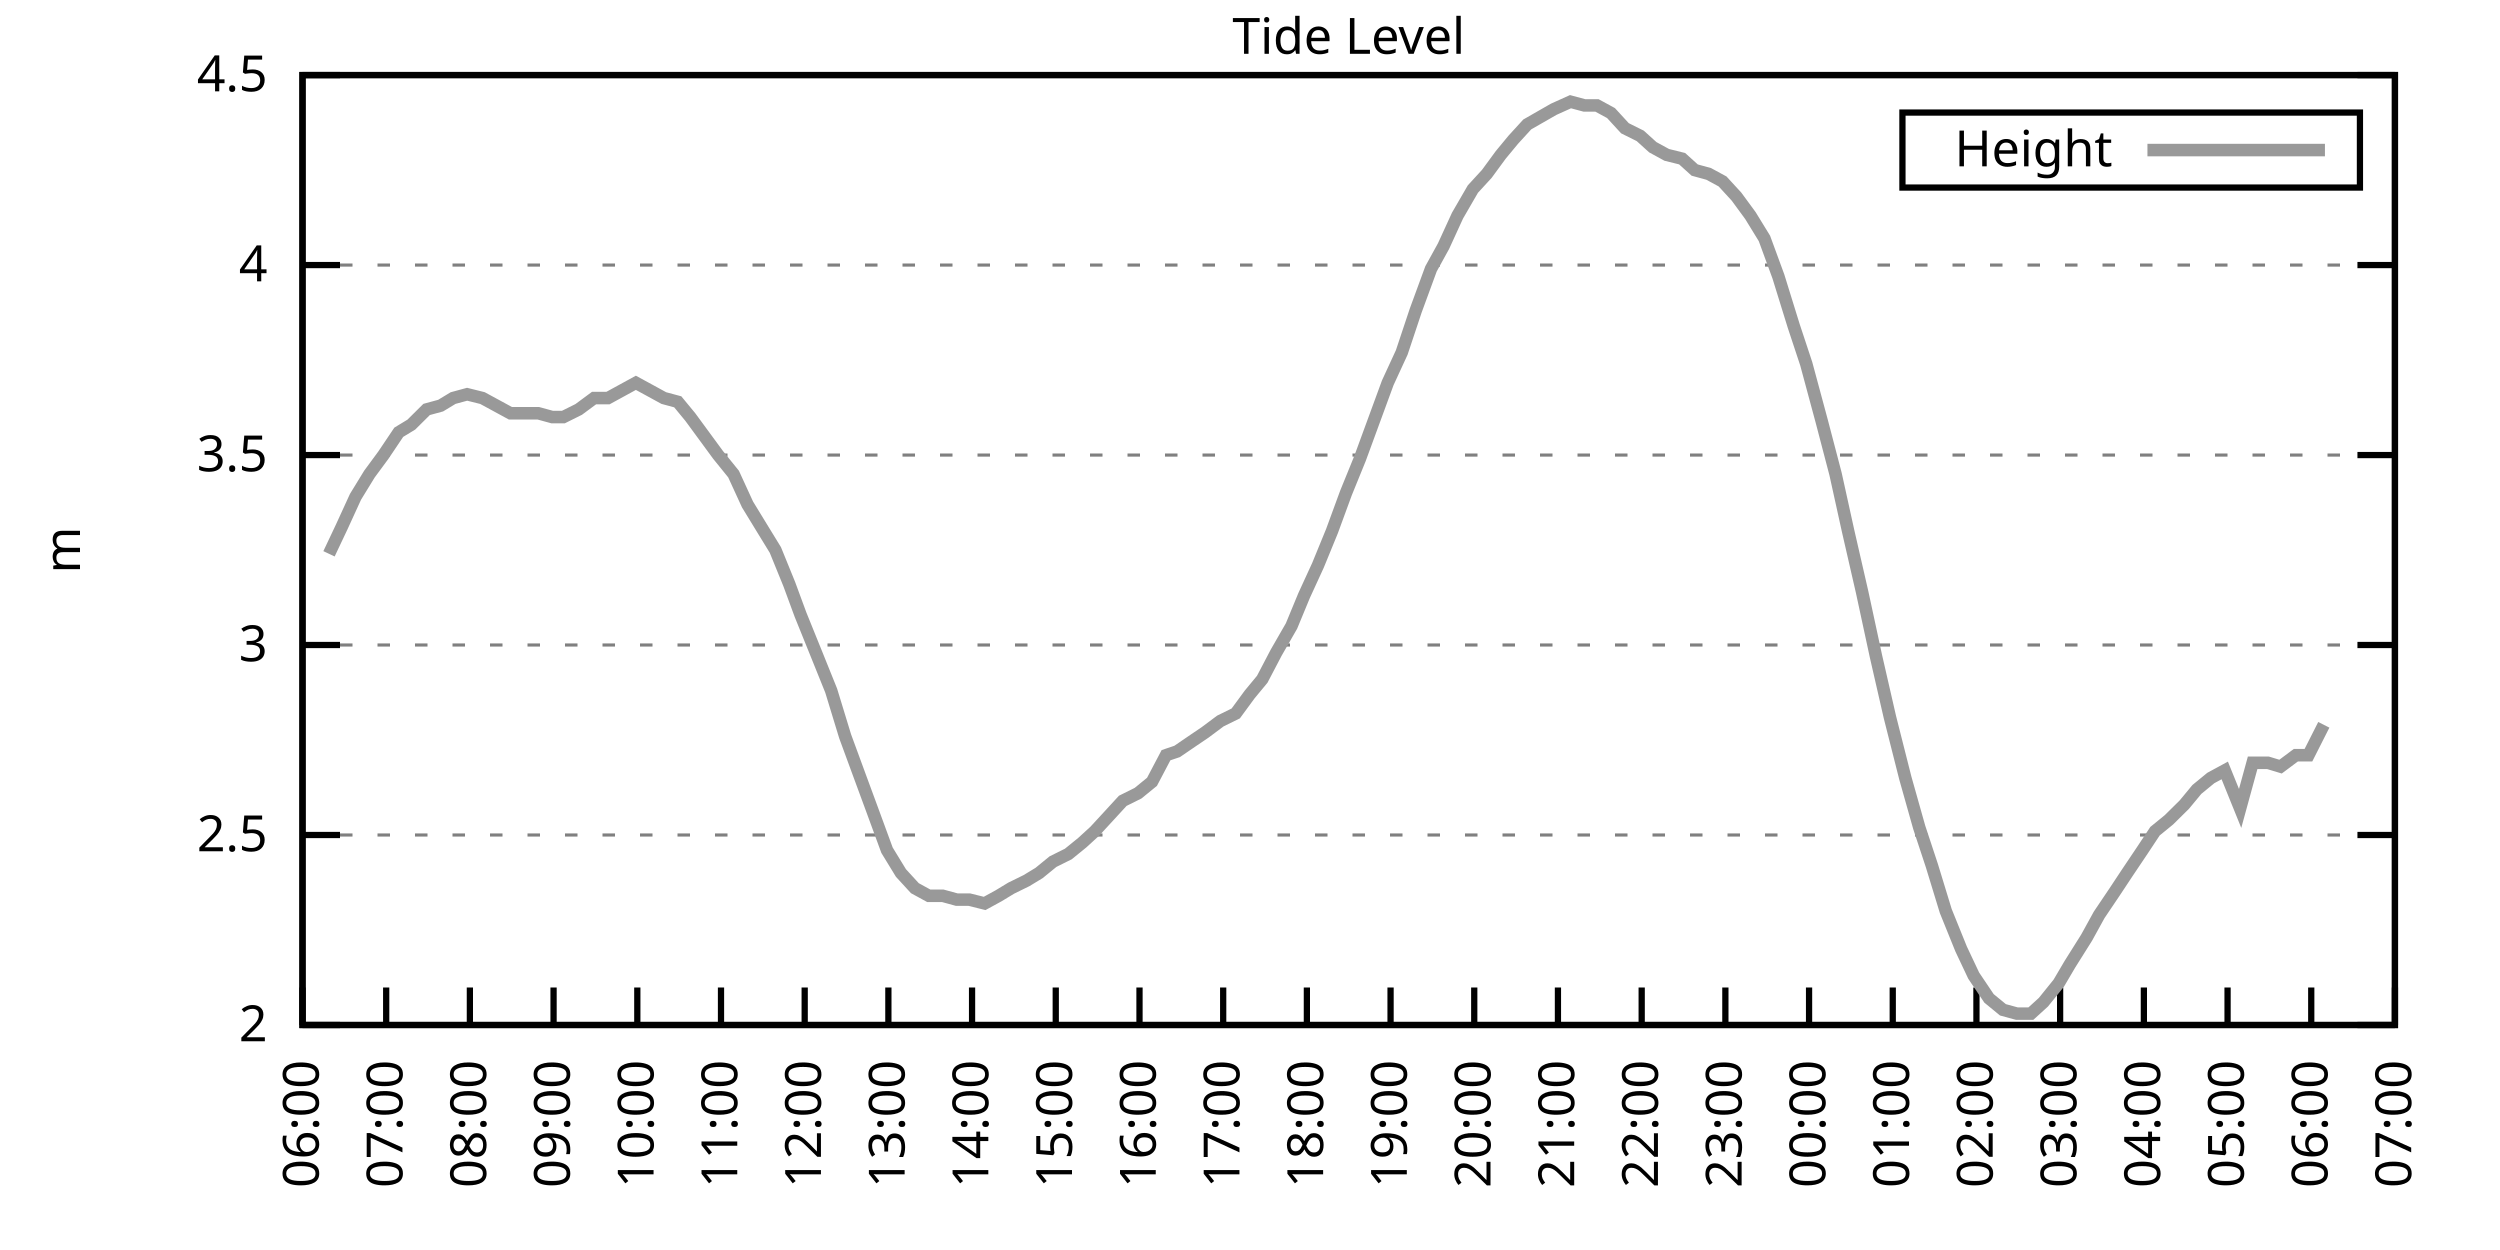
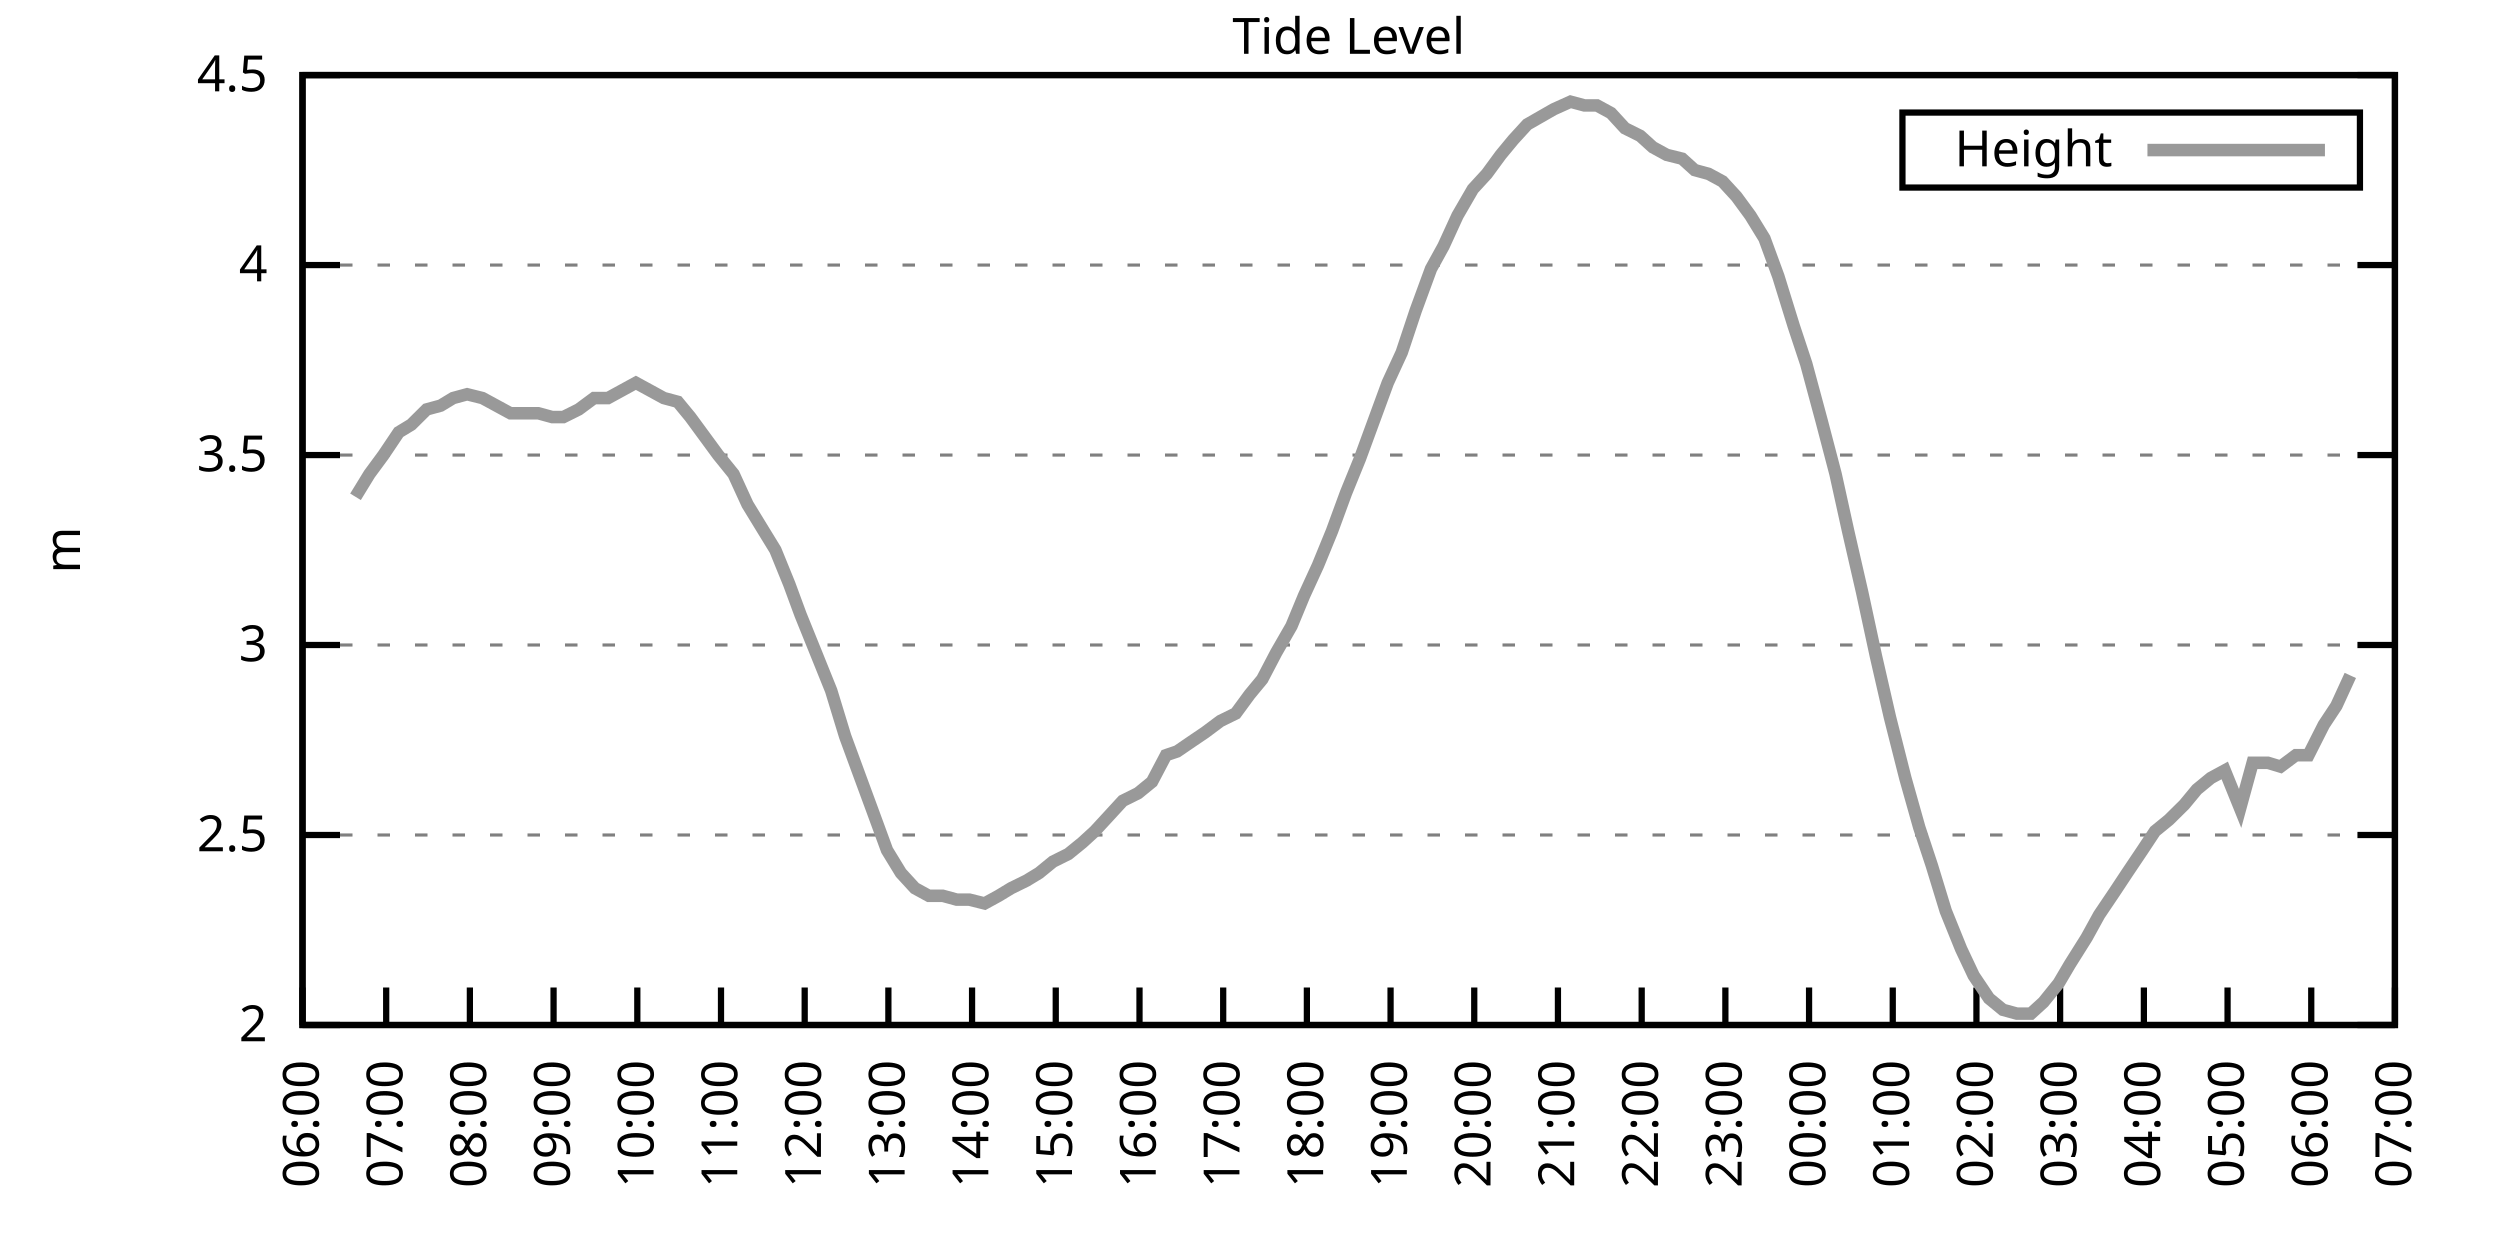
<svg xmlns="http://www.w3.org/2000/svg" xmlns:xlink="http://www.w3.org/1999/xlink" width="400" height="200" viewBox="0 0 400 200">
  <g id="gnuplot_canvas">
    <rect x="0" y="0" width="400" height="200" fill="none" />
    <defs>
      <circle id="gpDot" r="0.5" stroke-width="0.5" stroke="currentColor" />
      <path id="gpPt0" stroke-width="0.333" stroke="currentColor" d="M-1,0 h2 M0,-1 v2" />
      <path id="gpPt1" stroke-width="0.333" stroke="currentColor" d="M-1,-1 L1,1 M1,-1 L-1,1" />
      <path id="gpPt2" stroke-width="0.333" stroke="currentColor" d="M-1,0 L1,0 M0,-1 L0,1 M-1,-1 L1,1 M-1,1 L1,-1" />
      <rect id="gpPt3" stroke-width="0.333" stroke="currentColor" x="-1" y="-1" width="2" height="2" />
      <rect id="gpPt4" stroke-width="0.333" stroke="currentColor" fill="currentColor" x="-1" y="-1" width="2" height="2" />
      <circle id="gpPt5" stroke-width="0.333" stroke="currentColor" cx="0" cy="0" r="1" />
      <use xlink:href="#gpPt5" id="gpPt6" fill="currentColor" stroke="none" />
      <path id="gpPt7" stroke-width="0.333" stroke="currentColor" d="M0,-1.33 L-1.33,0.67 L1.33,0.67 z" />
      <use xlink:href="#gpPt7" id="gpPt8" fill="currentColor" stroke="none" />
      <use xlink:href="#gpPt7" id="gpPt9" stroke="currentColor" transform="rotate(180)" />
      <use xlink:href="#gpPt9" id="gpPt10" fill="currentColor" stroke="none" />
      <use xlink:href="#gpPt3" id="gpPt11" stroke="currentColor" transform="rotate(45)" />
      <use xlink:href="#gpPt11" id="gpPt12" fill="currentColor" stroke="none" />
      <path id="gpPt13" stroke-width="0.333" stroke="currentColor" d="M0,1.330 L1.265,0.411 L0.782,-1.067 L-0.782,-1.076 L-1.265,0.411 z" />
      <use xlink:href="#gpPt13" id="gpPt14" fill="currentColor" stroke="none" />
      <filter id="textbox" filterUnits="objectBoundingBox" x="0" y="0" height="1" width="1">
        <feFlood flood-color="white" flood-opacity="1" result="bgnd" />
        <feComposite in="SourceGraphic" in2="bgnd" operator="atop" />
      </filter>
      <filter id="greybox" filterUnits="objectBoundingBox" x="0" y="0" height="1" width="1">
        <feFlood flood-color="lightgrey" flood-opacity="1" result="grey" />
        <feComposite in="SourceGraphic" in2="grey" operator="atop" />
      </filter>
    </defs>
    <g fill="none" color="white" stroke="currentColor" stroke-width="1.00" stroke-linecap="butt" stroke-linejoin="miter">
</g>
    <g fill="none" color="black" stroke="currentColor" stroke-width="1.00" stroke-linecap="butt" stroke-linejoin="miter">
      <g stroke="none" shape-rendering="crispEdges">
        <polygon fill="rgb(255, 255, 255)" points="48.40,164.00 383.18,164.00 383.18,12.02 48.40,12.02 " />
      </g>
    </g>
    <g fill="none" color="black" stroke="currentColor" stroke-width="1.00" stroke-linecap="butt" stroke-linejoin="miter">
</g>
    <g fill="none" color="black" stroke="black" stroke-width="0.50" stroke-linecap="butt" stroke-linejoin="miter">
</g>
    <g fill="none" color="gray" stroke="currentColor" stroke-width="0.50" stroke-linecap="butt" stroke-linejoin="miter">
      <path stroke="gray" stroke-dasharray="2,4" class="gridline" d="M48.40,164.00 L383.19,164.00  " />
    </g>
    <g fill="none" color="gray" stroke="gray" stroke-width="1.00" stroke-linecap="butt" stroke-linejoin="miter">
</g>
    <g fill="none" color="black" stroke="currentColor" stroke-width="1.00" stroke-linecap="butt" stroke-linejoin="miter">
      <path stroke="black" d="M48.40,164.00 L54.40,164.00 M383.19,164.00 L377.19,164.00  " />
      <g transform="translate(42.80,166.60)" stroke="none" fill="black" font-family="Sans" font-size="8.00" text-anchor="end">
        <text>
          <tspan font-family="Sans"> 2</tspan>
        </text>
      </g>
    </g>
    <g fill="none" color="black" stroke="currentColor" stroke-width="1.00" stroke-linecap="butt" stroke-linejoin="miter">
</g>
    <g fill="none" color="black" stroke="black" stroke-width="0.50" stroke-linecap="butt" stroke-linejoin="miter">
</g>
    <g fill="none" color="gray" stroke="currentColor" stroke-width="0.50" stroke-linecap="butt" stroke-linejoin="miter">
      <path stroke="gray" stroke-dasharray="2,4" class="gridline" d="M48.40,133.60 L383.19,133.60  " />
    </g>
    <g fill="none" color="gray" stroke="gray" stroke-width="1.00" stroke-linecap="butt" stroke-linejoin="miter">
</g>
    <g fill="none" color="black" stroke="currentColor" stroke-width="1.00" stroke-linecap="butt" stroke-linejoin="miter">
      <path stroke="black" d="M48.40,133.60 L54.40,133.60 M383.19,133.60 L377.19,133.60  " />
      <g transform="translate(42.80,136.20)" stroke="none" fill="black" font-family="Sans" font-size="8.00" text-anchor="end">
        <text>
          <tspan font-family="Sans"> 2.5</tspan>
        </text>
      </g>
    </g>
    <g fill="none" color="black" stroke="currentColor" stroke-width="1.00" stroke-linecap="butt" stroke-linejoin="miter">
</g>
    <g fill="none" color="black" stroke="black" stroke-width="0.50" stroke-linecap="butt" stroke-linejoin="miter">
</g>
    <g fill="none" color="gray" stroke="currentColor" stroke-width="0.50" stroke-linecap="butt" stroke-linejoin="miter">
      <path stroke="gray" stroke-dasharray="2,4" class="gridline" d="M48.40,103.20 L383.19,103.20  " />
    </g>
    <g fill="none" color="gray" stroke="gray" stroke-width="1.00" stroke-linecap="butt" stroke-linejoin="miter">
</g>
    <g fill="none" color="black" stroke="currentColor" stroke-width="1.00" stroke-linecap="butt" stroke-linejoin="miter">
      <path stroke="black" d="M48.40,103.20 L54.40,103.20 M383.19,103.20 L377.19,103.20  " />
      <g transform="translate(42.80,105.80)" stroke="none" fill="black" font-family="Sans" font-size="8.00" text-anchor="end">
        <text>
          <tspan font-family="Sans"> 3</tspan>
        </text>
      </g>
    </g>
    <g fill="none" color="black" stroke="currentColor" stroke-width="1.00" stroke-linecap="butt" stroke-linejoin="miter">
</g>
    <g fill="none" color="black" stroke="black" stroke-width="0.50" stroke-linecap="butt" stroke-linejoin="miter">
</g>
    <g fill="none" color="gray" stroke="currentColor" stroke-width="0.50" stroke-linecap="butt" stroke-linejoin="miter">
      <path stroke="gray" stroke-dasharray="2,4" class="gridline" d="M48.40,72.81 L383.19,72.81  " />
    </g>
    <g fill="none" color="gray" stroke="gray" stroke-width="1.00" stroke-linecap="butt" stroke-linejoin="miter">
</g>
    <g fill="none" color="black" stroke="currentColor" stroke-width="1.00" stroke-linecap="butt" stroke-linejoin="miter">
      <path stroke="black" d="M48.40,72.81 L54.40,72.81 M383.19,72.81 L377.19,72.81  " />
      <g transform="translate(42.80,75.41)" stroke="none" fill="black" font-family="Sans" font-size="8.00" text-anchor="end">
        <text>
          <tspan font-family="Sans"> 3.5</tspan>
        </text>
      </g>
    </g>
    <g fill="none" color="black" stroke="currentColor" stroke-width="1.00" stroke-linecap="butt" stroke-linejoin="miter">
</g>
    <g fill="none" color="black" stroke="black" stroke-width="0.50" stroke-linecap="butt" stroke-linejoin="miter">
</g>
    <g fill="none" color="gray" stroke="currentColor" stroke-width="0.50" stroke-linecap="butt" stroke-linejoin="miter">
      <path stroke="gray" stroke-dasharray="2,4" class="gridline" d="M48.40,42.41 L383.19,42.41  " />
    </g>
    <g fill="none" color="gray" stroke="gray" stroke-width="1.00" stroke-linecap="butt" stroke-linejoin="miter">
</g>
    <g fill="none" color="black" stroke="currentColor" stroke-width="1.00" stroke-linecap="butt" stroke-linejoin="miter">
      <path stroke="black" d="M48.40,42.41 L54.40,42.41 M383.19,42.41 L377.19,42.41  " />
      <g transform="translate(42.80,45.01)" stroke="none" fill="black" font-family="Sans" font-size="8.00" text-anchor="end">
        <text>
          <tspan font-family="Sans"> 4</tspan>
        </text>
      </g>
    </g>
    <g fill="none" color="black" stroke="currentColor" stroke-width="1.00" stroke-linecap="butt" stroke-linejoin="miter">
</g>
    <g fill="none" color="black" stroke="black" stroke-width="0.50" stroke-linecap="butt" stroke-linejoin="miter">
</g>
    <g fill="none" color="gray" stroke="currentColor" stroke-width="0.50" stroke-linecap="butt" stroke-linejoin="miter">
      <path stroke="gray" stroke-dasharray="2,4" class="gridline" d="M48.40,12.01 L383.19,12.01  " />
    </g>
    <g fill="none" color="gray" stroke="gray" stroke-width="1.00" stroke-linecap="butt" stroke-linejoin="miter">
</g>
    <g fill="none" color="black" stroke="currentColor" stroke-width="1.00" stroke-linecap="butt" stroke-linejoin="miter">
      <path stroke="black" d="M48.40,12.01 L54.40,12.01 M383.19,12.01 L377.19,12.01  " />
      <g transform="translate(42.80,14.61)" stroke="none" fill="black" font-family="Sans" font-size="8.00" text-anchor="end">
        <text>
          <tspan font-family="Sans"> 4.5</tspan>
        </text>
      </g>
    </g>
    <g fill="none" color="black" stroke="currentColor" stroke-width="1.00" stroke-linecap="butt" stroke-linejoin="miter">
      <path stroke="black" d="M48.40,164.00 L48.40,158.00  " />
      <g transform="translate(51.00,169.60) rotate(270.00)" stroke="none" fill="black" font-family="Sans" font-size="8.00" text-anchor="end">
        <text>
          <tspan font-family="Sans">06:00</tspan>
        </text>
      </g>
    </g>
    <g fill="none" color="black" stroke="currentColor" stroke-width="1.00" stroke-linecap="butt" stroke-linejoin="miter">
      <path stroke="black" d="M61.79,164.00 L61.79,158.00  " />
      <g transform="translate(64.39,169.60) rotate(270.00)" stroke="none" fill="black" font-family="Sans" font-size="8.00" text-anchor="end">
        <text>
          <tspan font-family="Sans">07:00</tspan>
        </text>
      </g>
    </g>
    <g fill="none" color="black" stroke="currentColor" stroke-width="1.00" stroke-linecap="butt" stroke-linejoin="miter">
      <path stroke="black" d="M75.18,164.00 L75.18,158.00  " />
      <g transform="translate(77.78,169.60) rotate(270.00)" stroke="none" fill="black" font-family="Sans" font-size="8.00" text-anchor="end">
        <text>
          <tspan font-family="Sans">08:00</tspan>
        </text>
      </g>
    </g>
    <g fill="none" color="black" stroke="currentColor" stroke-width="1.00" stroke-linecap="butt" stroke-linejoin="miter">
      <path stroke="black" d="M88.57,164.00 L88.57,158.00  " />
      <g transform="translate(91.17,169.60) rotate(270.00)" stroke="none" fill="black" font-family="Sans" font-size="8.00" text-anchor="end">
        <text>
          <tspan font-family="Sans">09:00</tspan>
        </text>
      </g>
    </g>
    <g fill="none" color="black" stroke="currentColor" stroke-width="1.00" stroke-linecap="butt" stroke-linejoin="miter">
      <path stroke="black" d="M101.97,164.00 L101.97,158.00  " />
      <g transform="translate(104.57,169.60) rotate(270.00)" stroke="none" fill="black" font-family="Sans" font-size="8.00" text-anchor="end">
        <text>
          <tspan font-family="Sans">10:00</tspan>
        </text>
      </g>
    </g>
    <g fill="none" color="black" stroke="currentColor" stroke-width="1.00" stroke-linecap="butt" stroke-linejoin="miter">
      <path stroke="black" d="M115.36,164.00 L115.36,158.00  " />
      <g transform="translate(117.96,169.60) rotate(270.00)" stroke="none" fill="black" font-family="Sans" font-size="8.00" text-anchor="end">
        <text>
          <tspan font-family="Sans">11:00</tspan>
        </text>
      </g>
    </g>
    <g fill="none" color="black" stroke="currentColor" stroke-width="1.00" stroke-linecap="butt" stroke-linejoin="miter">
      <path stroke="black" d="M128.75,164.00 L128.75,158.00  " />
      <g transform="translate(131.35,169.60) rotate(270.00)" stroke="none" fill="black" font-family="Sans" font-size="8.00" text-anchor="end">
        <text>
          <tspan font-family="Sans">12:00</tspan>
        </text>
      </g>
    </g>
    <g fill="none" color="black" stroke="currentColor" stroke-width="1.00" stroke-linecap="butt" stroke-linejoin="miter">
      <path stroke="black" d="M142.14,164.00 L142.14,158.00  " />
      <g transform="translate(144.74,169.60) rotate(270.00)" stroke="none" fill="black" font-family="Sans" font-size="8.00" text-anchor="end">
        <text>
          <tspan font-family="Sans">13:00</tspan>
        </text>
      </g>
    </g>
    <g fill="none" color="black" stroke="currentColor" stroke-width="1.00" stroke-linecap="butt" stroke-linejoin="miter">
      <path stroke="black" d="M155.53,164.00 L155.53,158.00  " />
      <g transform="translate(158.13,169.60) rotate(270.00)" stroke="none" fill="black" font-family="Sans" font-size="8.00" text-anchor="end">
        <text>
          <tspan font-family="Sans">14:00</tspan>
        </text>
      </g>
    </g>
    <g fill="none" color="black" stroke="currentColor" stroke-width="1.00" stroke-linecap="butt" stroke-linejoin="miter">
      <path stroke="black" d="M168.92,164.00 L168.92,158.00  " />
      <g transform="translate(171.52,169.60) rotate(270.00)" stroke="none" fill="black" font-family="Sans" font-size="8.00" text-anchor="end">
        <text>
          <tspan font-family="Sans">15:00</tspan>
        </text>
      </g>
    </g>
    <g fill="none" color="black" stroke="currentColor" stroke-width="1.00" stroke-linecap="butt" stroke-linejoin="miter">
      <path stroke="black" d="M182.32,164.00 L182.32,158.00  " />
      <g transform="translate(184.92,169.60) rotate(270.00)" stroke="none" fill="black" font-family="Sans" font-size="8.00" text-anchor="end">
        <text>
          <tspan font-family="Sans">16:00</tspan>
        </text>
      </g>
    </g>
    <g fill="none" color="black" stroke="currentColor" stroke-width="1.00" stroke-linecap="butt" stroke-linejoin="miter">
      <path stroke="black" d="M195.71,164.00 L195.71,158.00  " />
      <g transform="translate(198.31,169.60) rotate(270.00)" stroke="none" fill="black" font-family="Sans" font-size="8.00" text-anchor="end">
        <text>
          <tspan font-family="Sans">17:00</tspan>
        </text>
      </g>
    </g>
    <g fill="none" color="black" stroke="currentColor" stroke-width="1.00" stroke-linecap="butt" stroke-linejoin="miter">
      <path stroke="black" d="M209.10,164.00 L209.10,158.00  " />
      <g transform="translate(211.70,169.60) rotate(270.00)" stroke="none" fill="black" font-family="Sans" font-size="8.00" text-anchor="end">
        <text>
          <tspan font-family="Sans">18:00</tspan>
        </text>
      </g>
    </g>
    <g fill="none" color="black" stroke="currentColor" stroke-width="1.00" stroke-linecap="butt" stroke-linejoin="miter">
      <path stroke="black" d="M222.49,164.00 L222.49,158.00  " />
      <g transform="translate(225.09,169.60) rotate(270.00)" stroke="none" fill="black" font-family="Sans" font-size="8.00" text-anchor="end">
        <text>
          <tspan font-family="Sans">19:00</tspan>
        </text>
      </g>
    </g>
    <g fill="none" color="black" stroke="currentColor" stroke-width="1.00" stroke-linecap="butt" stroke-linejoin="miter">
      <path stroke="black" d="M235.88,164.00 L235.88,158.00  " />
      <g transform="translate(238.48,169.60) rotate(270.00)" stroke="none" fill="black" font-family="Sans" font-size="8.00" text-anchor="end">
        <text>
          <tspan font-family="Sans">20:00</tspan>
        </text>
      </g>
    </g>
    <g fill="none" color="black" stroke="currentColor" stroke-width="1.00" stroke-linecap="butt" stroke-linejoin="miter">
      <path stroke="black" d="M249.27,164.00 L249.27,158.00  " />
      <g transform="translate(251.87,169.60) rotate(270.00)" stroke="none" fill="black" font-family="Sans" font-size="8.00" text-anchor="end">
        <text>
          <tspan font-family="Sans">21:00</tspan>
        </text>
      </g>
    </g>
    <g fill="none" color="black" stroke="currentColor" stroke-width="1.00" stroke-linecap="butt" stroke-linejoin="miter">
      <path stroke="black" d="M262.67,164.00 L262.67,158.00  " />
      <g transform="translate(265.27,169.60) rotate(270.00)" stroke="none" fill="black" font-family="Sans" font-size="8.00" text-anchor="end">
        <text>
          <tspan font-family="Sans">22:00</tspan>
        </text>
      </g>
    </g>
    <g fill="none" color="black" stroke="currentColor" stroke-width="1.00" stroke-linecap="butt" stroke-linejoin="miter">
      <path stroke="black" d="M276.06,164.00 L276.06,158.00  " />
      <g transform="translate(278.66,169.60) rotate(270.00)" stroke="none" fill="black" font-family="Sans" font-size="8.00" text-anchor="end">
        <text>
          <tspan font-family="Sans">23:00</tspan>
        </text>
      </g>
    </g>
    <g fill="none" color="black" stroke="currentColor" stroke-width="1.00" stroke-linecap="butt" stroke-linejoin="miter">
      <path stroke="black" d="M289.45,164.00 L289.45,158.00  " />
      <g transform="translate(292.05,169.60) rotate(270.00)" stroke="none" fill="black" font-family="Sans" font-size="8.00" text-anchor="end">
        <text>
          <tspan font-family="Sans">00:00</tspan>
        </text>
      </g>
    </g>
    <g fill="none" color="black" stroke="currentColor" stroke-width="1.00" stroke-linecap="butt" stroke-linejoin="miter">
      <path stroke="black" d="M302.84,164.00 L302.84,158.00  " />
      <g transform="translate(305.44,169.60) rotate(270.00)" stroke="none" fill="black" font-family="Sans" font-size="8.00" text-anchor="end">
        <text>
          <tspan font-family="Sans">01:00</tspan>
        </text>
      </g>
    </g>
    <g fill="none" color="black" stroke="currentColor" stroke-width="1.00" stroke-linecap="butt" stroke-linejoin="miter">
      <path stroke="black" d="M316.23,164.00 L316.23,158.00  " />
      <g transform="translate(318.83,169.60) rotate(270.00)" stroke="none" fill="black" font-family="Sans" font-size="8.00" text-anchor="end">
        <text>
          <tspan font-family="Sans">02:00</tspan>
        </text>
      </g>
    </g>
    <g fill="none" color="black" stroke="currentColor" stroke-width="1.00" stroke-linecap="butt" stroke-linejoin="miter">
      <path stroke="black" d="M329.62,164.00 L329.62,158.00  " />
      <g transform="translate(332.22,169.60) rotate(270.00)" stroke="none" fill="black" font-family="Sans" font-size="8.00" text-anchor="end">
        <text>
          <tspan font-family="Sans">03:00</tspan>
        </text>
      </g>
    </g>
    <g fill="none" color="black" stroke="currentColor" stroke-width="1.00" stroke-linecap="butt" stroke-linejoin="miter">
      <path stroke="black" d="M343.02,164.00 L343.02,158.00  " />
      <g transform="translate(345.62,169.60) rotate(270.00)" stroke="none" fill="black" font-family="Sans" font-size="8.00" text-anchor="end">
        <text>
          <tspan font-family="Sans">04:00</tspan>
        </text>
      </g>
    </g>
    <g fill="none" color="black" stroke="currentColor" stroke-width="1.00" stroke-linecap="butt" stroke-linejoin="miter">
      <path stroke="black" d="M356.41,164.00 L356.41,158.00  " />
      <g transform="translate(359.01,169.60) rotate(270.00)" stroke="none" fill="black" font-family="Sans" font-size="8.00" text-anchor="end">
        <text>
          <tspan font-family="Sans">05:00</tspan>
        </text>
      </g>
    </g>
    <g fill="none" color="black" stroke="currentColor" stroke-width="1.00" stroke-linecap="butt" stroke-linejoin="miter">
      <path stroke="black" d="M369.80,164.00 L369.80,158.00  " />
      <g transform="translate(372.40,169.60) rotate(270.00)" stroke="none" fill="black" font-family="Sans" font-size="8.00" text-anchor="end">
        <text>
          <tspan font-family="Sans">06:00</tspan>
        </text>
      </g>
    </g>
    <g fill="none" color="black" stroke="currentColor" stroke-width="1.00" stroke-linecap="butt" stroke-linejoin="miter">
      <path stroke="black" d="M383.19,164.00 L383.19,158.00  " />
      <g transform="translate(385.79,169.60) rotate(270.00)" stroke="none" fill="black" font-family="Sans" font-size="8.00" text-anchor="end">
        <text>
          <tspan font-family="Sans">07:00</tspan>
        </text>
      </g>
    </g>
    <g fill="none" color="black" stroke="currentColor" stroke-width="1.00" stroke-linecap="butt" stroke-linejoin="miter">
</g>
    <g fill="none" color="black" stroke="currentColor" stroke-width="1.00" stroke-linecap="butt" stroke-linejoin="miter">
      <path stroke="black" d="M48.40,12.01 L48.40,164.00 L383.19,164.00 L383.19,12.01 L48.40,12.01 Z  " />
    </g>
    <g fill="none" color="black" stroke="currentColor" stroke-width="1.00" stroke-linecap="butt" stroke-linejoin="miter">
</g>
    <g fill="none" color="black" stroke="currentColor" stroke-width="1.00" stroke-linecap="butt" stroke-linejoin="miter">
      <path stroke="black" d="M304.39,30.01 L304.39,18.01 L377.59,18.01 L377.59,30.01 L304.39,30.01 Z  " />
    </g>
    <g id="Tide_level_plot_1">
      <g fill="none" color="white" stroke="black" stroke-width="2.00" stroke-linecap="butt" stroke-linejoin="miter">
</g>
      <g fill="none" color="black" stroke="currentColor" stroke-width="2.00" stroke-linecap="butt" stroke-linejoin="miter">
        <g transform="translate(337.99,26.61)" stroke="none" fill="black" font-family="Sans" font-size="8.00" text-anchor="end">
          <text>
            <tspan font-family="Sans">Height</tspan>
          </text>
        </g>
      </g>
      <g fill="none" color="black" stroke="currentColor" stroke-width="2.00" stroke-linecap="butt" stroke-linejoin="miter">
-         <path stroke="rgb(153, 153, 153)" d="M343.59,24.01 L371.99,24.01 M52.64,88.61 L54.65,84.36 L56.88,79.49 L59.11,75.85 L61.35,72.81 L63.80,69.16   L65.81,67.94 L68.26,65.51 L70.50,64.90 L72.50,63.69 L74.74,63.08 L77.19,63.69 L79.42,64.90 L81.66,66.12   L83.66,66.12 L86.12,66.12 L88.35,66.73 L90.14,66.73 L92.59,65.51 L95.05,63.69 L97.28,63.69 L99.51,62.47   L101.74,61.25 L103.98,62.47 L106.21,63.69 L108.44,64.29 L110.45,66.73 L112.68,69.77 L114.91,72.81 L117.37,75.85   L119.60,80.71 L121.83,84.36 L124.06,88.00 L126.29,93.48 L128.08,98.34 L130.54,104.42 L132.99,110.50 L135.22,117.80   L137.45,123.87 L139.69,129.95 L141.92,136.03 L144.15,139.68 L146.38,142.11 L148.61,143.33 L150.85,143.33 L153.08,143.94   L155.09,143.94 L157.54,144.55 L159.77,143.33 L161.78,142.11 L164.24,140.90 L166.25,139.68 L168.48,137.86 L170.93,136.64   L173.17,134.82 L175.17,132.99 L177.41,130.56 L179.64,128.13 L182.09,126.91 L184.32,125.09 L186.56,120.83 L188.34,120.23   L191.02,118.40 L192.81,117.19 L195.26,115.36 L197.72,114.15 L199.95,111.11 L201.96,108.68 L204.19,104.42 L206.64,100.16   L208.65,95.30 L210.88,90.44 L213.12,84.97 L215.35,78.89 L217.58,73.41 L219.81,67.33 L222.04,61.25 L224.28,56.39   L226.51,49.70 L228.96,43.02 L230.97,39.37 L233.20,34.50 L235.66,30.25 L237.89,27.82 L240.12,24.78 L242.13,22.35   L244.36,19.91 L248.60,17.48 L251.28,16.27 L253.51,16.87 L255.52,16.87 L257.76,18.09 L259.99,20.52 L262.44,21.74   L264.45,23.56 L266.68,24.78 L269.14,25.39 L271.15,27.21 L273.38,27.82 L275.61,29.03 L277.84,31.46 L280.07,34.50   L282.31,38.15 L284.54,44.23 L286.99,52.14 L289.00,58.21 L291.46,67.33 L293.69,75.85 L295.70,84.97 L297.93,94.69   L300.16,105.03 L302.39,114.76 L304.85,124.48 L307.08,132.39 L309.09,138.47 L311.32,145.76 L313.78,151.84 L315.79,156.10   L318.24,159.74 L320.47,161.57 L322.70,162.18 L324.94,162.18 L326.95,160.35 L329.40,157.31 L331.19,154.27 L333.86,150.02   L335.87,146.37 L338.33,142.72 L340.34,139.68 L342.79,136.03 L344.80,132.99 L347.03,131.17 L349.49,128.74 L351.50,126.31   L353.73,124.48 L355.96,123.27 L358.42,129.35 L360.42,122.05 L362.88,122.05 L364.89,122.66 L367.34,120.83 L369.35,120.83   L371.81,115.97  " />
+         <path stroke="rgb(153, 153, 153)" d="M343.59,24.01 L371.99,24.01 M56.88,79.49 L59.11,75.85 L61.35,72.81 L63.80,69.16 L65.81,67.94 L68.26,65.51   L70.50,64.90 L72.50,63.69 L74.74,63.08 L77.19,63.69 L79.42,64.90 L81.66,66.12 L83.66,66.12 L86.12,66.12   L88.35,66.73 L90.14,66.73 L92.59,65.51 L95.05,63.69 L97.28,63.69 L99.51,62.47 L101.74,61.25 L103.98,62.47   L106.21,63.69 L108.44,64.29 L110.45,66.73 L112.68,69.77 L114.91,72.81 L117.37,75.85 L119.60,80.71 L121.83,84.36   L124.06,88.00 L126.29,93.48 L128.08,98.34 L130.54,104.42 L132.99,110.50 L135.22,117.80 L137.45,123.87 L139.69,129.95   L141.92,136.03 L144.15,139.68 L146.38,142.11 L148.61,143.33 L150.85,143.33 L153.08,143.94 L155.09,143.94 L157.54,144.55   L159.77,143.33 L161.78,142.11 L164.24,140.90 L166.25,139.68 L168.48,137.86 L170.93,136.64 L173.17,134.82 L175.17,132.99   L177.41,130.56 L179.64,128.13 L182.09,126.91 L184.32,125.09 L186.56,120.83 L188.34,120.23 L191.02,118.40 L192.81,117.19   L195.26,115.36 L197.72,114.15 L199.95,111.11 L201.96,108.68 L204.19,104.42 L206.64,100.16 L208.65,95.30 L210.88,90.44   L213.12,84.97 L215.35,78.89 L217.58,73.41 L219.81,67.33 L222.04,61.25 L224.28,56.39 L226.51,49.70 L228.96,43.02   L230.97,39.37 L233.20,34.50 L235.66,30.25 L237.89,27.82 L240.12,24.78 L242.13,22.35 L244.36,19.91 L248.60,17.48   L251.28,16.27 L253.51,16.87 L255.52,16.87 L257.76,18.09 L259.99,20.52 L262.44,21.74 L264.45,23.56 L266.68,24.78   L269.14,25.39 L271.15,27.21 L273.38,27.82 L275.61,29.03 L277.84,31.46 L280.07,34.50 L282.31,38.15 L284.54,44.23   L286.99,52.14 L289.00,58.21 L291.46,67.33 L293.69,75.85 L295.70,84.97 L297.93,94.69 L300.16,105.03 L302.39,114.76   L304.85,124.48 L307.08,132.39 L309.09,138.47 L311.32,145.76 L313.78,151.84 L315.79,156.10 L318.24,159.74 L320.47,161.57   L322.70,162.18 L324.94,162.18 L326.95,160.35 L329.40,157.31 L331.19,154.27 L333.86,150.02 L335.87,146.37 L338.33,142.72   L340.34,139.68 L342.79,136.03 L344.80,132.99 L347.03,131.17 L349.49,128.74 L351.50,126.31 L353.73,124.48 L355.96,123.27   L358.42,129.35 L360.42,122.05 L362.88,122.05 L364.89,122.66 L367.34,120.83 L369.35,120.83 L371.81,115.97 L373.82,112.93   L376.05,108.07  " />
      </g>
    </g>
    <g fill="none" color="black" stroke="currentColor" stroke-width="2.00" stroke-linecap="butt" stroke-linejoin="miter">
</g>
    <g fill="none" color="black" stroke="black" stroke-width="1.00" stroke-linecap="butt" stroke-linejoin="miter">
</g>
    <g fill="none" color="black" stroke="currentColor" stroke-width="1.00" stroke-linecap="butt" stroke-linejoin="miter">
      <path stroke="black" d="M48.40,12.01 L48.40,164.00 L383.19,164.00 L383.19,12.01 L48.40,12.01 Z  " />
      <g transform="translate(12.80,88.01) rotate(270.00)" stroke="none" fill="black" font-family="Sans" font-size="8.00" text-anchor="middle">
        <text>
          <tspan font-family="Sans">m</tspan>
        </text>
      </g>
    </g>
    <g fill="none" color="black" stroke="currentColor" stroke-width="1.00" stroke-linecap="butt" stroke-linejoin="miter">
</g>
    <g fill="none" color="black" stroke="currentColor" stroke-width="1.00" stroke-linecap="butt" stroke-linejoin="miter">
      <g transform="translate(215.79,8.61)" stroke="none" fill="black" font-family="Sans" font-size="8.00" text-anchor="middle">
        <text>
          <tspan font-family="Sans">Tide Level</tspan>
        </text>
      </g>
    </g>
    <g fill="none" color="black" stroke="currentColor" stroke-width="1.00" stroke-linecap="butt" stroke-linejoin="miter">
</g>
  </g>
</svg>
